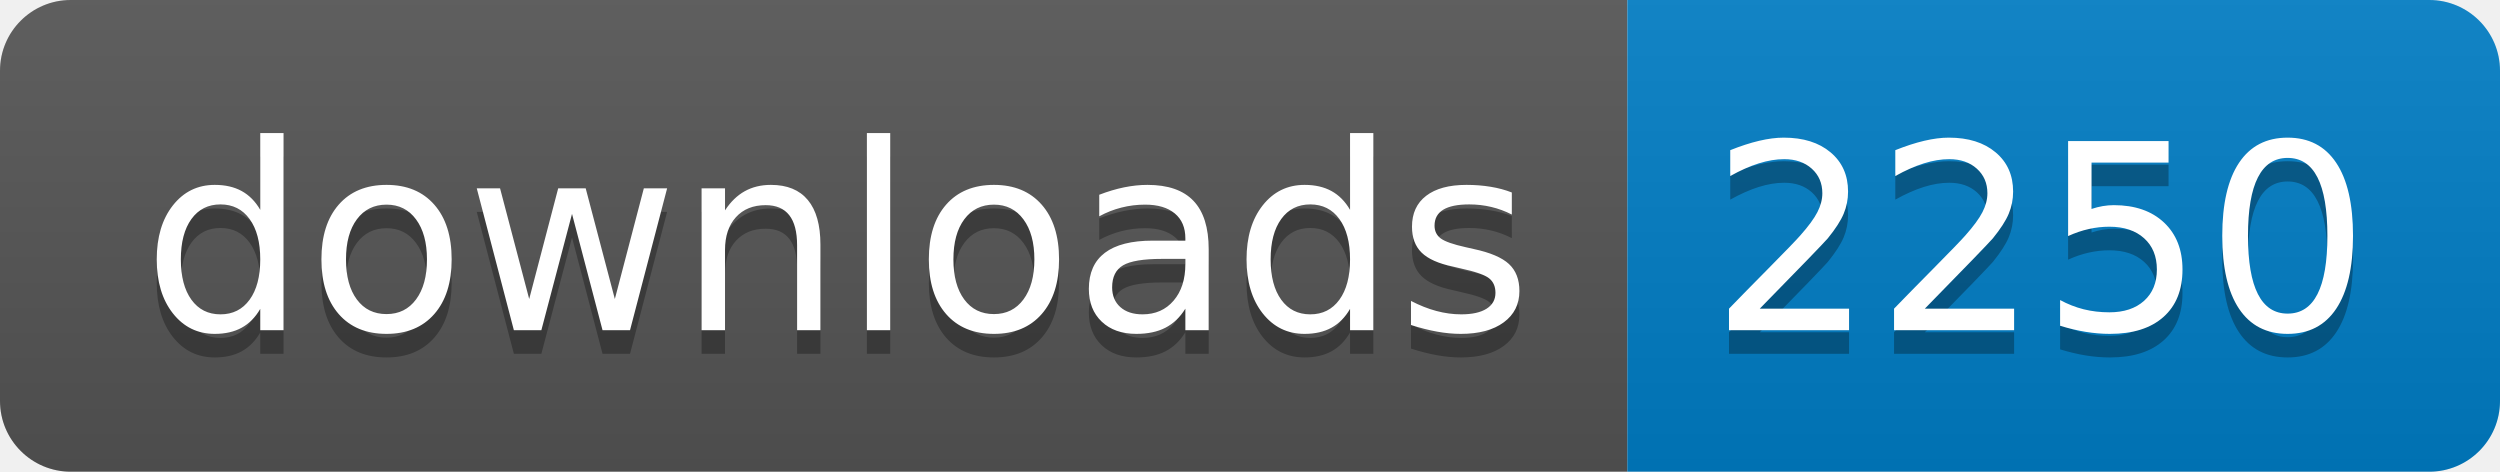
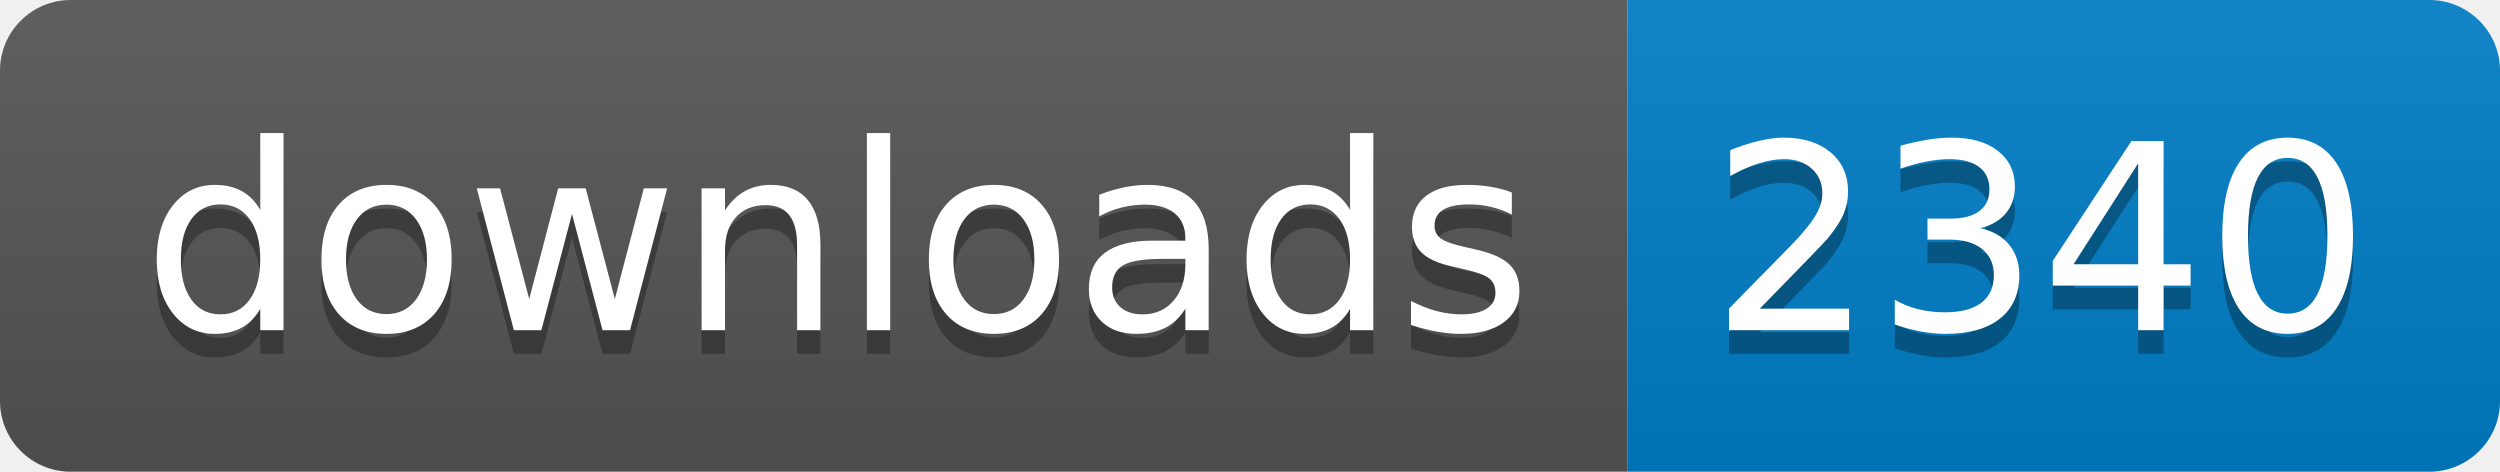
- <svg xmlns="http://www.w3.org/2000/svg" width="106" height="20" role="img" aria-label="downloads: 2250">
+ <svg xmlns="http://www.w3.org/2000/svg" width="106" height="20" role="img" aria-label="downloads: 2340">
  <linearGradient id="s" x2="0" y2="100%">
    <stop offset="0" stop-color="#bbb" stop-opacity=".1" />
    <stop offset="1" stop-opacity=".1" />
  </linearGradient>
  <clipPath id="r">
    <rect width="106" height="20" rx="3" fill="#fff" />
  </clipPath>
  <g clip-path="url(#r)">
    <rect width="69" height="20" fill="#555" />
    <rect x="69" width="37" height="20" fill="#007ec6" />
    <rect width="106" height="20" fill="url(#s)" />
  </g>
  <g fill="#fff" text-anchor="middle" font-family="Verdana,Geneva,DejaVu Sans,sans-serif" text-rendering="geometricPrecision" font-size="110">
    <text aria-hidden="true" x="355" y="150" fill="#010101" fill-opacity=".3" transform="scale(.1)" textLength="590">downloads</text>
    <text x="355" y="140" transform="scale(.1)" fill="#fff" textLength="590">downloads</text>
-     <text aria-hidden="true" x="865" y="150" fill="#010101" fill-opacity=".3" transform="scale(.1)" textLength="270">2250</text>
-     <text x="865" y="140" transform="scale(.1)" fill="#fff" textLength="270">2250</text>
+     <text aria-hidden="true" x="865" y="150" fill="#010101" fill-opacity=".3" transform="scale(.1)" textLength="270">2340</text>
+     <text x="865" y="140" transform="scale(.1)" fill="#fff" textLength="270">2340</text>
  </g>
</svg>
